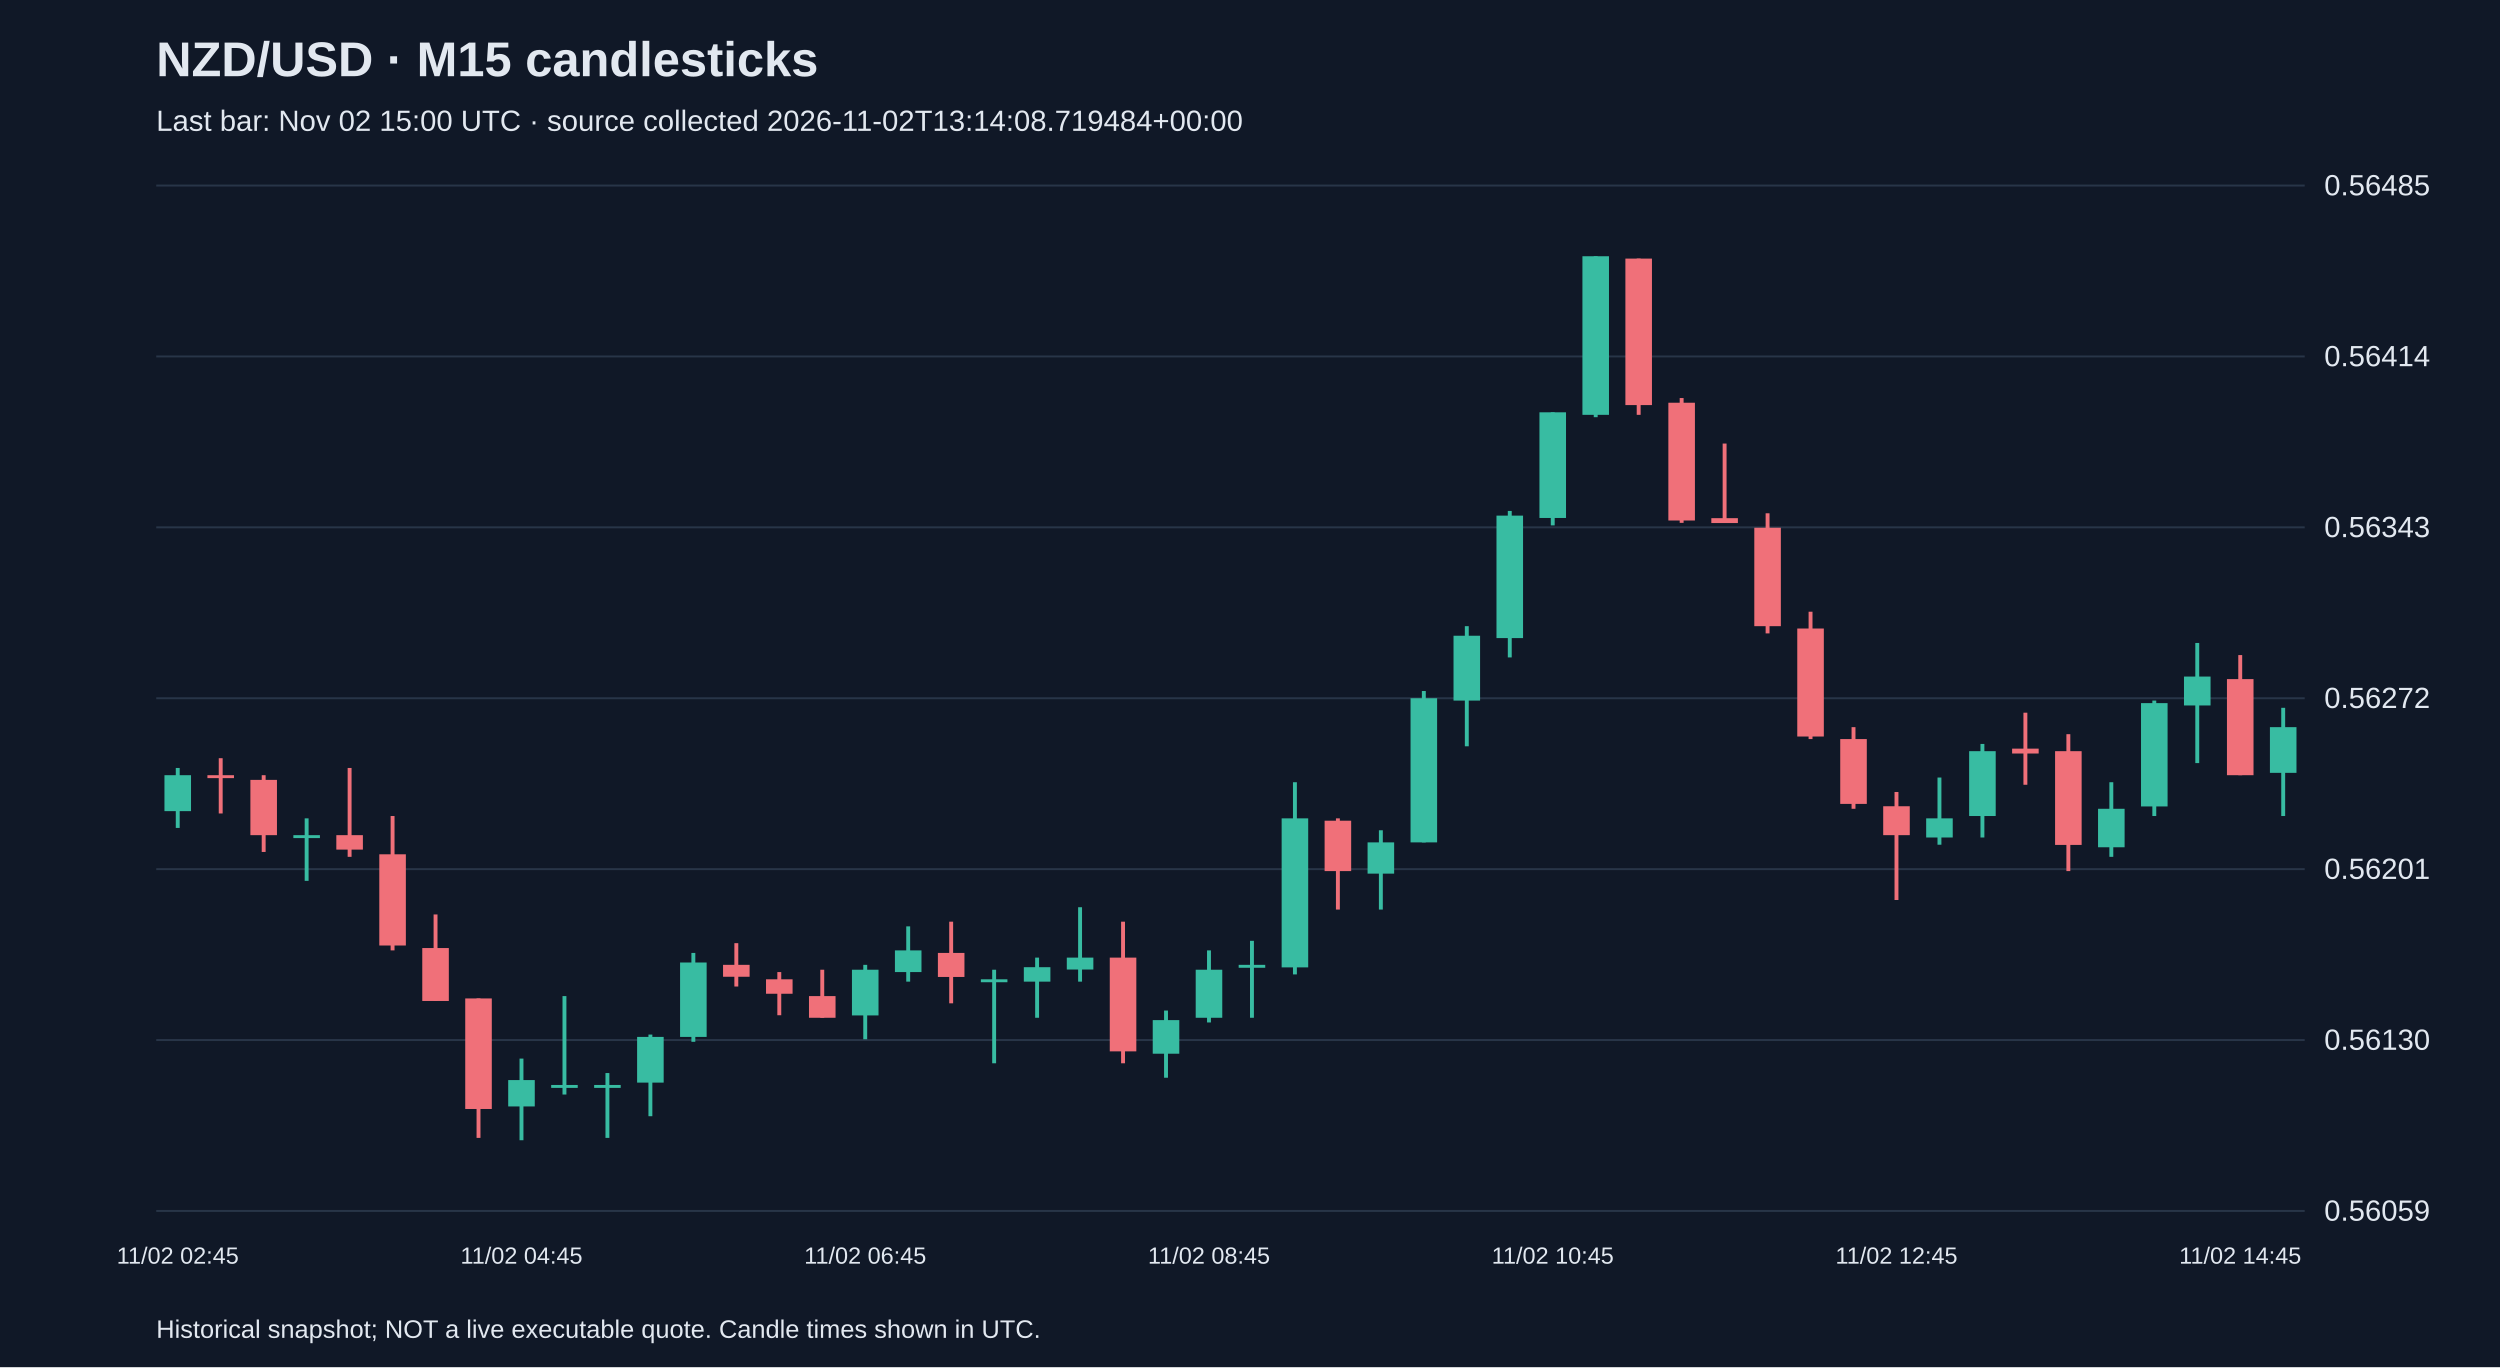
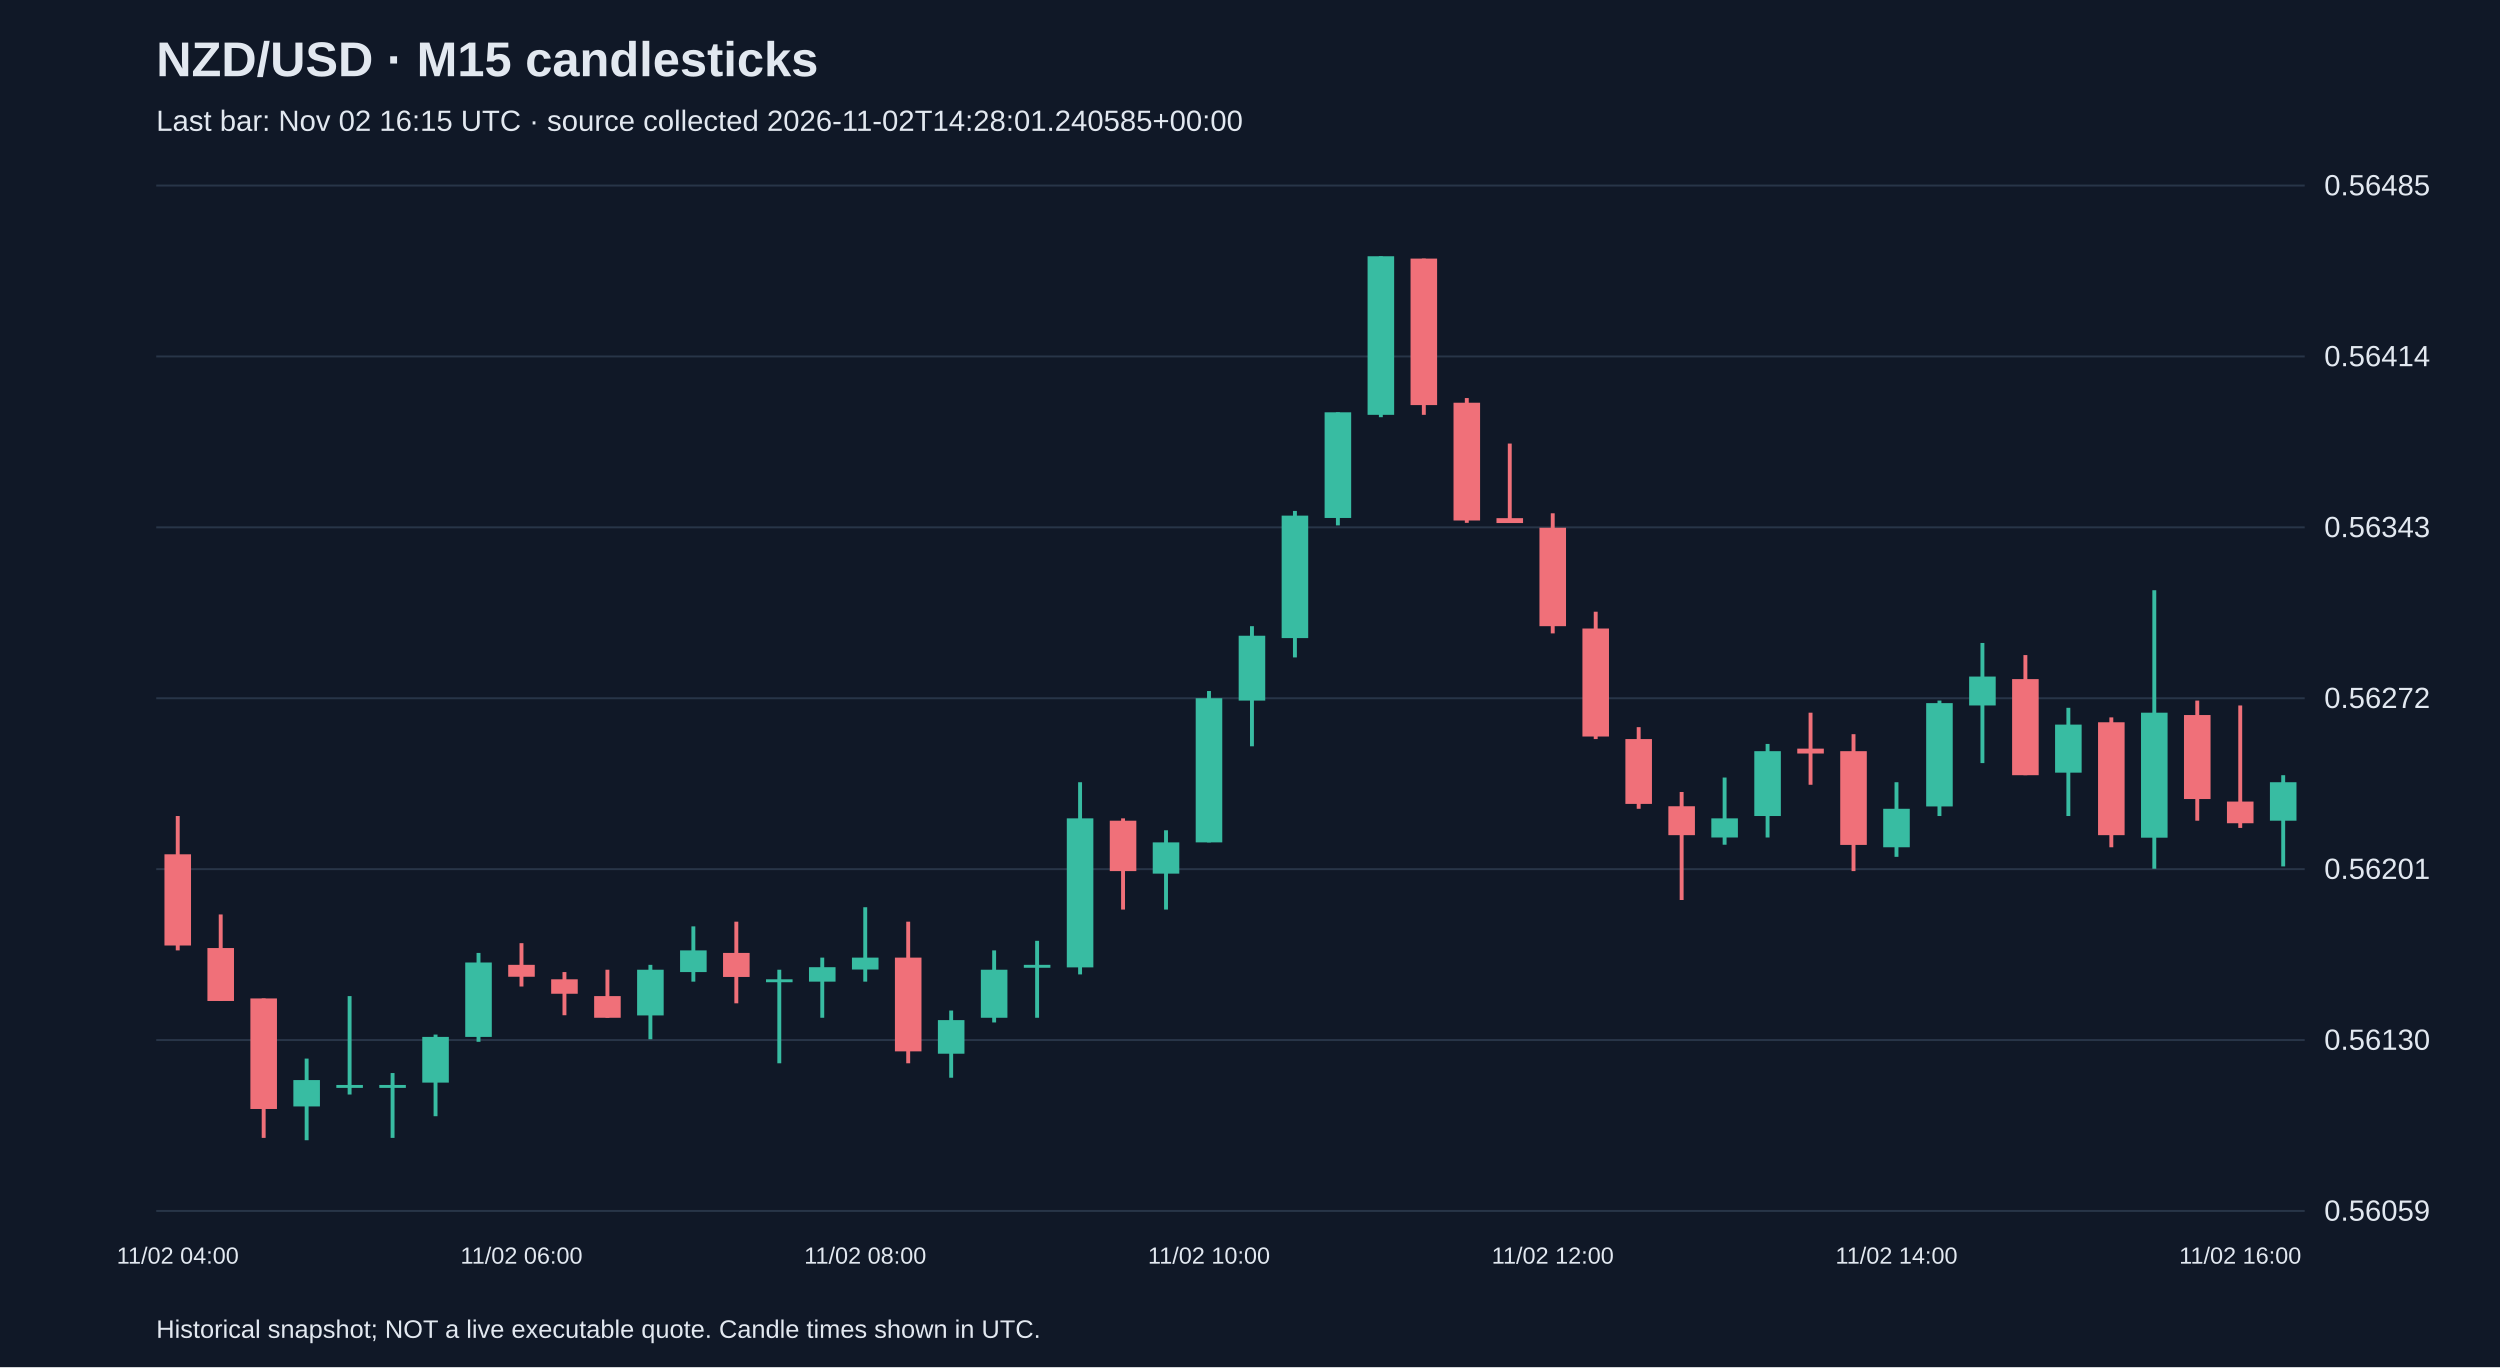
<svg xmlns="http://www.w3.org/2000/svg" viewBox="0 0 1280 700">
  <rect width="100%" height="100%" fill="#101827" />
  <style>text{font-family:Arial,sans-serif;fill:#e2e8f0}</style>
  <text x="80" y="39" font-size="25" font-weight="bold">NZD/USD · M15 candlesticks</text>
-   <text x="80" y="67" font-size="15" fill="#a6b1c5">Last bar: Nov 02 15:00 UTC · source collected 2026-11-02T13:14:08.719484+00:00</text>
+   <text x="80" y="67" font-size="15" fill="#a6b1c5">Last bar: Nov 02 16:15 UTC · source collected 2026-11-02T14:28:01.240585+00:00</text>
  <line x1="80" y1="620.0" x2="1180" y2="620.0" stroke="#283548" />
  <text x="1190" y="625.0" font-size="15">0.56059</text>
  <line x1="80" y1="532.5" x2="1180" y2="532.5" stroke="#283548" />
  <text x="1190" y="537.5" font-size="15">0.56130</text>
  <line x1="80" y1="445.0" x2="1180" y2="445.0" stroke="#283548" />
  <text x="1190" y="450.0" font-size="15">0.56201</text>
  <line x1="80" y1="357.5" x2="1180" y2="357.5" stroke="#283548" />
  <text x="1190" y="362.5" font-size="15">0.56272</text>
  <line x1="80" y1="270.0" x2="1180" y2="270.0" stroke="#283548" />
  <text x="1190" y="275.0" font-size="15">0.56343</text>
  <line x1="80" y1="182.5" x2="1180" y2="182.5" stroke="#283548" />
  <text x="1190" y="187.5" font-size="15">0.56414</text>
  <line x1="80" y1="95.0" x2="1180" y2="95.0" stroke="#283548" />
  <text x="1190" y="100.0" font-size="15">0.56485</text>
-   <line x1="91.0" y1="393.2" x2="91.0" y2="423.9" stroke="#38bca2" stroke-width="2" />
-   <rect x="84.2" y="396.9" width="13.6" height="18.4" fill="#38bca2" />
-   <text x="91.0" y="647" text-anchor="middle" font-size="12">11/02 02:45</text>
-   <line x1="113.0" y1="388.2" x2="113.0" y2="416.5" stroke="#f07079" stroke-width="2" />
-   <rect x="106.2" y="396.9" width="13.6" height="1.5" fill="#f07079" />
-   <line x1="135.0" y1="396.9" x2="135.0" y2="436.2" stroke="#f07079" stroke-width="2" />
-   <rect x="128.2" y="399.3" width="13.6" height="28.3" fill="#f07079" />
-   <line x1="157.0" y1="419.0" x2="157.0" y2="451.0" stroke="#38bca2" stroke-width="2" />
-   <rect x="150.2" y="427.6" width="13.6" height="1.5" fill="#38bca2" />
-   <line x1="179.0" y1="393.2" x2="179.0" y2="438.7" stroke="#f07079" stroke-width="2" />
-   <rect x="172.2" y="427.6" width="13.6" height="7.4" fill="#f07079" />
-   <line x1="201.0" y1="417.8" x2="201.0" y2="486.6" stroke="#f07079" stroke-width="2" />
-   <rect x="194.2" y="437.4" width="13.6" height="46.7" fill="#f07079" />
-   <line x1="223.0" y1="468.2" x2="223.0" y2="512.5" stroke="#f07079" stroke-width="2" />
-   <rect x="216.2" y="485.4" width="13.6" height="27.1" fill="#f07079" />
-   <line x1="245.0" y1="511.2" x2="245.0" y2="582.6" stroke="#f07079" stroke-width="2" />
-   <rect x="238.2" y="511.2" width="13.6" height="56.6" fill="#f07079" />
-   <line x1="267.0" y1="542.0" x2="267.0" y2="583.8" stroke="#38bca2" stroke-width="2" />
-   <rect x="260.2" y="553.0" width="13.6" height="13.5" fill="#38bca2" />
-   <text x="267.0" y="647" text-anchor="middle" font-size="12">11/02 04:45</text>
-   <line x1="289.0" y1="510.0" x2="289.0" y2="560.4" stroke="#38bca2" stroke-width="2" />
-   <rect x="282.2" y="555.5" width="13.6" height="1.5" fill="#38bca2" />
-   <line x1="311.0" y1="549.4" x2="311.0" y2="582.6" stroke="#38bca2" stroke-width="2" />
-   <rect x="304.2" y="555.5" width="13.6" height="1.5" fill="#38bca2" />
-   <line x1="333.0" y1="529.7" x2="333.0" y2="571.5" stroke="#38bca2" stroke-width="2" />
-   <rect x="326.2" y="530.9" width="13.6" height="23.4" fill="#38bca2" />
-   <line x1="355.0" y1="487.9" x2="355.0" y2="533.4" stroke="#38bca2" stroke-width="2" />
-   <rect x="348.2" y="492.8" width="13.6" height="38.1" fill="#38bca2" />
-   <line x1="377.0" y1="482.9" x2="377.0" y2="505.1" stroke="#f07079" stroke-width="2" />
-   <rect x="370.2" y="494.0" width="13.6" height="6.1" fill="#f07079" />
-   <line x1="399.0" y1="497.7" x2="399.0" y2="519.8" stroke="#f07079" stroke-width="2" />
-   <rect x="392.2" y="501.4" width="13.6" height="7.4" fill="#f07079" />
-   <line x1="421.0" y1="496.5" x2="421.0" y2="521.1" stroke="#f07079" stroke-width="2" />
-   <rect x="414.2" y="510.0" width="13.6" height="11.1" fill="#f07079" />
-   <line x1="443.0" y1="494.0" x2="443.0" y2="532.1" stroke="#38bca2" stroke-width="2" />
-   <rect x="436.2" y="496.5" width="13.6" height="23.4" fill="#38bca2" />
-   <text x="443.0" y="647" text-anchor="middle" font-size="12">11/02 06:45</text>
-   <line x1="465.0" y1="474.3" x2="465.0" y2="502.6" stroke="#38bca2" stroke-width="2" />
-   <rect x="458.2" y="486.6" width="13.6" height="11.1" fill="#38bca2" />
-   <line x1="487.0" y1="471.9" x2="487.0" y2="513.7" stroke="#f07079" stroke-width="2" />
-   <rect x="480.2" y="487.9" width="13.6" height="12.3" fill="#f07079" />
-   <line x1="509.0" y1="496.5" x2="509.0" y2="544.4" stroke="#38bca2" stroke-width="2" />
-   <rect x="502.2" y="501.4" width="13.6" height="1.5" fill="#38bca2" />
-   <line x1="531.0" y1="490.3" x2="531.0" y2="521.1" stroke="#38bca2" stroke-width="2" />
-   <rect x="524.2" y="495.2" width="13.6" height="7.4" fill="#38bca2" />
-   <line x1="553.0" y1="464.5" x2="553.0" y2="502.6" stroke="#38bca2" stroke-width="2" />
-   <rect x="546.2" y="490.3" width="13.6" height="6.1" fill="#38bca2" />
-   <line x1="575.0" y1="471.9" x2="575.0" y2="544.4" stroke="#f07079" stroke-width="2" />
-   <rect x="568.2" y="490.3" width="13.6" height="48.0" fill="#f07079" />
-   <line x1="597.0" y1="517.4" x2="597.0" y2="551.8" stroke="#38bca2" stroke-width="2" />
-   <rect x="590.2" y="522.3" width="13.6" height="17.2" fill="#38bca2" />
-   <line x1="619.0" y1="486.6" x2="619.0" y2="523.5" stroke="#38bca2" stroke-width="2" />
-   <rect x="612.2" y="496.5" width="13.6" height="24.6" fill="#38bca2" />
-   <text x="619.0" y="647" text-anchor="middle" font-size="12">11/02 08:45</text>
-   <line x1="641.0" y1="481.7" x2="641.0" y2="521.1" stroke="#38bca2" stroke-width="2" />
-   <rect x="634.2" y="494.0" width="13.6" height="1.5" fill="#38bca2" />
-   <line x1="663.0" y1="400.5" x2="663.0" y2="498.9" stroke="#38bca2" stroke-width="2" />
-   <rect x="656.2" y="419.0" width="13.6" height="76.3" fill="#38bca2" />
-   <line x1="685.0" y1="419.0" x2="685.0" y2="465.7" stroke="#f07079" stroke-width="2" />
-   <rect x="678.2" y="420.2" width="13.6" height="25.8" fill="#f07079" />
-   <line x1="707.0" y1="425.1" x2="707.0" y2="465.7" stroke="#38bca2" stroke-width="2" />
-   <rect x="700.2" y="431.3" width="13.6" height="16.0" fill="#38bca2" />
-   <line x1="729.0" y1="353.8" x2="729.0" y2="431.3" stroke="#38bca2" stroke-width="2" />
-   <rect x="722.2" y="357.5" width="13.6" height="73.8" fill="#38bca2" />
-   <line x1="751.0" y1="320.6" x2="751.0" y2="382.1" stroke="#38bca2" stroke-width="2" />
-   <rect x="744.2" y="325.5" width="13.6" height="33.2" fill="#38bca2" />
-   <line x1="773.0" y1="261.6" x2="773.0" y2="336.6" stroke="#38bca2" stroke-width="2" />
-   <rect x="766.2" y="264.0" width="13.6" height="62.7" fill="#38bca2" />
-   <line x1="795.0" y1="211.1" x2="795.0" y2="269.0" stroke="#38bca2" stroke-width="2" />
-   <rect x="788.2" y="211.1" width="13.6" height="54.1" fill="#38bca2" />
-   <text x="795.0" y="647" text-anchor="middle" font-size="12">11/02 10:45</text>
-   <line x1="817.0" y1="131.2" x2="817.0" y2="213.6" stroke="#38bca2" stroke-width="2" />
-   <rect x="810.2" y="131.2" width="13.6" height="81.2" fill="#38bca2" />
-   <line x1="839.0" y1="132.4" x2="839.0" y2="212.4" stroke="#f07079" stroke-width="2" />
-   <rect x="832.2" y="132.4" width="13.6" height="75.0" fill="#f07079" />
-   <line x1="861.0" y1="203.8" x2="861.0" y2="267.7" stroke="#f07079" stroke-width="2" />
-   <rect x="854.2" y="206.2" width="13.6" height="60.3" fill="#f07079" />
-   <line x1="883.0" y1="227.1" x2="883.0" y2="267.7" stroke="#f07079" stroke-width="2" />
-   <rect x="876.2" y="265.3" width="13.6" height="2.5" fill="#f07079" />
-   <line x1="905.0" y1="262.8" x2="905.0" y2="324.3" stroke="#f07079" stroke-width="2" />
-   <rect x="898.2" y="270.2" width="13.6" height="50.4" fill="#f07079" />
-   <line x1="927.0" y1="313.2" x2="927.0" y2="378.4" stroke="#f07079" stroke-width="2" />
-   <rect x="920.2" y="321.8" width="13.6" height="55.3" fill="#f07079" />
-   <line x1="949.0" y1="372.3" x2="949.0" y2="414.1" stroke="#f07079" stroke-width="2" />
-   <rect x="942.2" y="378.4" width="13.6" height="33.2" fill="#f07079" />
-   <line x1="971.0" y1="405.5" x2="971.0" y2="460.8" stroke="#f07079" stroke-width="2" />
-   <rect x="964.2" y="412.8" width="13.6" height="14.8" fill="#f07079" />
-   <text x="971.0" y="647" text-anchor="middle" font-size="12">11/02 12:45</text>
-   <line x1="993.0" y1="398.1" x2="993.0" y2="432.5" stroke="#38bca2" stroke-width="2" />
-   <rect x="986.2" y="419.0" width="13.6" height="9.8" fill="#38bca2" />
-   <line x1="1015.0" y1="380.9" x2="1015.0" y2="428.8" stroke="#38bca2" stroke-width="2" />
-   <rect x="1008.2" y="384.6" width="13.6" height="33.2" fill="#38bca2" />
-   <line x1="1037.0" y1="364.9" x2="1037.0" y2="401.8" stroke="#f07079" stroke-width="2" />
-   <rect x="1030.2" y="383.3" width="13.6" height="2.5" fill="#f07079" />
-   <line x1="1059.0" y1="375.9" x2="1059.0" y2="446.0" stroke="#f07079" stroke-width="2" />
-   <rect x="1052.2" y="384.6" width="13.6" height="48.0" fill="#f07079" />
-   <line x1="1081.0" y1="400.5" x2="1081.0" y2="438.7" stroke="#38bca2" stroke-width="2" />
-   <rect x="1074.2" y="414.1" width="13.6" height="19.7" fill="#38bca2" />
-   <line x1="1103.0" y1="358.7" x2="1103.0" y2="417.8" stroke="#38bca2" stroke-width="2" />
-   <rect x="1096.2" y="360.0" width="13.6" height="52.9" fill="#38bca2" />
-   <line x1="1125.0" y1="329.2" x2="1125.0" y2="390.7" stroke="#38bca2" stroke-width="2" />
-   <rect x="1118.2" y="346.4" width="13.6" height="14.8" fill="#38bca2" />
-   <line x1="1147.0" y1="335.4" x2="1147.0" y2="396.9" stroke="#f07079" stroke-width="2" />
-   <rect x="1140.2" y="347.7" width="13.6" height="49.2" fill="#f07079" />
-   <text x="1147.0" y="647" text-anchor="middle" font-size="12">11/02 14:45</text>
-   <line x1="1169.0" y1="362.4" x2="1169.0" y2="417.8" stroke="#38bca2" stroke-width="2" />
-   <rect x="1162.2" y="372.3" width="13.6" height="23.4" fill="#38bca2" />
+   <line x1="91.0" y1="417.8" x2="91.0" y2="486.6" stroke="#f07079" stroke-width="2" />
+   <rect x="84.2" y="437.4" width="13.6" height="46.7" fill="#f07079" />
+   <text x="91.0" y="647" text-anchor="middle" font-size="12">11/02 04:00</text>
+   <line x1="113.0" y1="468.2" x2="113.0" y2="512.5" stroke="#f07079" stroke-width="2" />
+   <rect x="106.2" y="485.4" width="13.6" height="27.1" fill="#f07079" />
+   <line x1="135.0" y1="511.2" x2="135.0" y2="582.6" stroke="#f07079" stroke-width="2" />
+   <rect x="128.2" y="511.2" width="13.6" height="56.6" fill="#f07079" />
+   <line x1="157.0" y1="542.0" x2="157.0" y2="583.8" stroke="#38bca2" stroke-width="2" />
+   <rect x="150.2" y="553.0" width="13.6" height="13.5" fill="#38bca2" />
+   <line x1="179.0" y1="510.0" x2="179.0" y2="560.4" stroke="#38bca2" stroke-width="2" />
+   <rect x="172.2" y="555.5" width="13.6" height="1.5" fill="#38bca2" />
+   <line x1="201.0" y1="549.4" x2="201.0" y2="582.6" stroke="#38bca2" stroke-width="2" />
+   <rect x="194.2" y="555.5" width="13.6" height="1.5" fill="#38bca2" />
+   <line x1="223.0" y1="529.7" x2="223.0" y2="571.5" stroke="#38bca2" stroke-width="2" />
+   <rect x="216.2" y="530.9" width="13.6" height="23.4" fill="#38bca2" />
+   <line x1="245.0" y1="487.9" x2="245.0" y2="533.4" stroke="#38bca2" stroke-width="2" />
+   <rect x="238.2" y="492.8" width="13.6" height="38.1" fill="#38bca2" />
+   <line x1="267.0" y1="482.9" x2="267.0" y2="505.1" stroke="#f07079" stroke-width="2" />
+   <rect x="260.2" y="494.0" width="13.6" height="6.1" fill="#f07079" />
+   <text x="267.0" y="647" text-anchor="middle" font-size="12">11/02 06:00</text>
+   <line x1="289.0" y1="497.7" x2="289.0" y2="519.8" stroke="#f07079" stroke-width="2" />
+   <rect x="282.2" y="501.4" width="13.6" height="7.4" fill="#f07079" />
+   <line x1="311.0" y1="496.5" x2="311.0" y2="521.1" stroke="#f07079" stroke-width="2" />
+   <rect x="304.2" y="510.0" width="13.6" height="11.1" fill="#f07079" />
+   <line x1="333.0" y1="494.0" x2="333.0" y2="532.1" stroke="#38bca2" stroke-width="2" />
+   <rect x="326.2" y="496.5" width="13.6" height="23.4" fill="#38bca2" />
+   <line x1="355.0" y1="474.3" x2="355.0" y2="502.6" stroke="#38bca2" stroke-width="2" />
+   <rect x="348.2" y="486.6" width="13.6" height="11.1" fill="#38bca2" />
+   <line x1="377.0" y1="471.9" x2="377.0" y2="513.7" stroke="#f07079" stroke-width="2" />
+   <rect x="370.2" y="487.9" width="13.6" height="12.3" fill="#f07079" />
+   <line x1="399.0" y1="496.5" x2="399.0" y2="544.4" stroke="#38bca2" stroke-width="2" />
+   <rect x="392.2" y="501.4" width="13.6" height="1.5" fill="#38bca2" />
+   <line x1="421.0" y1="490.3" x2="421.0" y2="521.1" stroke="#38bca2" stroke-width="2" />
+   <rect x="414.2" y="495.2" width="13.6" height="7.4" fill="#38bca2" />
+   <line x1="443.0" y1="464.5" x2="443.0" y2="502.6" stroke="#38bca2" stroke-width="2" />
+   <rect x="436.2" y="490.3" width="13.6" height="6.1" fill="#38bca2" />
+   <text x="443.0" y="647" text-anchor="middle" font-size="12">11/02 08:00</text>
+   <line x1="465.0" y1="471.9" x2="465.0" y2="544.4" stroke="#f07079" stroke-width="2" />
+   <rect x="458.2" y="490.3" width="13.6" height="48.0" fill="#f07079" />
+   <line x1="487.0" y1="517.4" x2="487.0" y2="551.8" stroke="#38bca2" stroke-width="2" />
+   <rect x="480.2" y="522.3" width="13.6" height="17.2" fill="#38bca2" />
+   <line x1="509.0" y1="486.6" x2="509.0" y2="523.5" stroke="#38bca2" stroke-width="2" />
+   <rect x="502.2" y="496.5" width="13.6" height="24.6" fill="#38bca2" />
+   <line x1="531.0" y1="481.7" x2="531.0" y2="521.1" stroke="#38bca2" stroke-width="2" />
+   <rect x="524.2" y="494.0" width="13.6" height="1.5" fill="#38bca2" />
+   <line x1="553.0" y1="400.5" x2="553.0" y2="498.9" stroke="#38bca2" stroke-width="2" />
+   <rect x="546.2" y="419.0" width="13.6" height="76.3" fill="#38bca2" />
+   <line x1="575.0" y1="419.0" x2="575.0" y2="465.7" stroke="#f07079" stroke-width="2" />
+   <rect x="568.2" y="420.2" width="13.6" height="25.8" fill="#f07079" />
+   <line x1="597.0" y1="425.1" x2="597.0" y2="465.7" stroke="#38bca2" stroke-width="2" />
+   <rect x="590.2" y="431.3" width="13.6" height="16.0" fill="#38bca2" />
+   <line x1="619.0" y1="353.8" x2="619.0" y2="431.3" stroke="#38bca2" stroke-width="2" />
+   <rect x="612.2" y="357.5" width="13.6" height="73.8" fill="#38bca2" />
+   <text x="619.0" y="647" text-anchor="middle" font-size="12">11/02 10:00</text>
+   <line x1="641.0" y1="320.6" x2="641.0" y2="382.1" stroke="#38bca2" stroke-width="2" />
+   <rect x="634.2" y="325.5" width="13.6" height="33.2" fill="#38bca2" />
+   <line x1="663.0" y1="261.6" x2="663.0" y2="336.6" stroke="#38bca2" stroke-width="2" />
+   <rect x="656.2" y="264.0" width="13.6" height="62.7" fill="#38bca2" />
+   <line x1="685.0" y1="211.1" x2="685.0" y2="269.0" stroke="#38bca2" stroke-width="2" />
+   <rect x="678.2" y="211.1" width="13.6" height="54.1" fill="#38bca2" />
+   <line x1="707.0" y1="131.2" x2="707.0" y2="213.6" stroke="#38bca2" stroke-width="2" />
+   <rect x="700.2" y="131.2" width="13.6" height="81.2" fill="#38bca2" />
+   <line x1="729.0" y1="132.4" x2="729.0" y2="212.4" stroke="#f07079" stroke-width="2" />
+   <rect x="722.2" y="132.4" width="13.6" height="75.0" fill="#f07079" />
+   <line x1="751.0" y1="203.8" x2="751.0" y2="267.7" stroke="#f07079" stroke-width="2" />
+   <rect x="744.2" y="206.2" width="13.6" height="60.3" fill="#f07079" />
+   <line x1="773.0" y1="227.1" x2="773.0" y2="267.7" stroke="#f07079" stroke-width="2" />
+   <rect x="766.2" y="265.3" width="13.6" height="2.5" fill="#f07079" />
+   <line x1="795.0" y1="262.8" x2="795.0" y2="324.3" stroke="#f07079" stroke-width="2" />
+   <rect x="788.2" y="270.2" width="13.6" height="50.4" fill="#f07079" />
+   <text x="795.0" y="647" text-anchor="middle" font-size="12">11/02 12:00</text>
+   <line x1="817.0" y1="313.2" x2="817.0" y2="378.4" stroke="#f07079" stroke-width="2" />
+   <rect x="810.2" y="321.8" width="13.6" height="55.3" fill="#f07079" />
+   <line x1="839.0" y1="372.3" x2="839.0" y2="414.1" stroke="#f07079" stroke-width="2" />
+   <rect x="832.2" y="378.4" width="13.6" height="33.2" fill="#f07079" />
+   <line x1="861.0" y1="405.5" x2="861.0" y2="460.8" stroke="#f07079" stroke-width="2" />
+   <rect x="854.2" y="412.8" width="13.6" height="14.8" fill="#f07079" />
+   <line x1="883.0" y1="398.1" x2="883.0" y2="432.5" stroke="#38bca2" stroke-width="2" />
+   <rect x="876.2" y="419.0" width="13.6" height="9.8" fill="#38bca2" />
+   <line x1="905.0" y1="380.9" x2="905.0" y2="428.8" stroke="#38bca2" stroke-width="2" />
+   <rect x="898.2" y="384.6" width="13.6" height="33.2" fill="#38bca2" />
+   <line x1="927.0" y1="364.9" x2="927.0" y2="401.8" stroke="#f07079" stroke-width="2" />
+   <rect x="920.2" y="383.3" width="13.6" height="2.5" fill="#f07079" />
+   <line x1="949.0" y1="375.9" x2="949.0" y2="446.0" stroke="#f07079" stroke-width="2" />
+   <rect x="942.2" y="384.6" width="13.6" height="48.0" fill="#f07079" />
+   <line x1="971.0" y1="400.5" x2="971.0" y2="438.7" stroke="#38bca2" stroke-width="2" />
+   <rect x="964.2" y="414.1" width="13.6" height="19.7" fill="#38bca2" />
+   <text x="971.0" y="647" text-anchor="middle" font-size="12">11/02 14:00</text>
+   <line x1="993.0" y1="358.7" x2="993.0" y2="417.8" stroke="#38bca2" stroke-width="2" />
+   <rect x="986.2" y="360.0" width="13.6" height="52.9" fill="#38bca2" />
+   <line x1="1015.0" y1="329.2" x2="1015.0" y2="390.7" stroke="#38bca2" stroke-width="2" />
+   <rect x="1008.2" y="346.4" width="13.6" height="14.8" fill="#38bca2" />
+   <line x1="1037.0" y1="335.4" x2="1037.0" y2="396.9" stroke="#f07079" stroke-width="2" />
+   <rect x="1030.2" y="347.7" width="13.6" height="49.2" fill="#f07079" />
+   <line x1="1059.0" y1="362.4" x2="1059.0" y2="417.8" stroke="#38bca2" stroke-width="2" />
+   <rect x="1052.2" y="371.0" width="13.6" height="24.6" fill="#38bca2" />
+   <line x1="1081.0" y1="367.3" x2="1081.0" y2="433.8" stroke="#f07079" stroke-width="2" />
+   <rect x="1074.2" y="369.8" width="13.6" height="57.8" fill="#f07079" />
+   <line x1="1103.0" y1="302.2" x2="1103.0" y2="444.8" stroke="#38bca2" stroke-width="2" />
+   <rect x="1096.2" y="364.9" width="13.6" height="64.0" fill="#38bca2" />
+   <line x1="1125.0" y1="358.7" x2="1125.0" y2="420.2" stroke="#f07079" stroke-width="2" />
+   <rect x="1118.2" y="366.1" width="13.6" height="43.0" fill="#f07079" />
+   <line x1="1147.0" y1="361.2" x2="1147.0" y2="423.9" stroke="#f07079" stroke-width="2" />
+   <rect x="1140.2" y="410.4" width="13.6" height="11.1" fill="#f07079" />
+   <text x="1147.0" y="647" text-anchor="middle" font-size="12">11/02 16:00</text>
+   <line x1="1169.0" y1="396.9" x2="1169.0" y2="443.6" stroke="#38bca2" stroke-width="2" />
+   <rect x="1162.2" y="400.5" width="13.6" height="19.7" fill="#38bca2" />
  <text x="80" y="685" font-size="13">Historical snapshot; NOT a live executable quote. Candle times shown in UTC.</text>
</svg>
